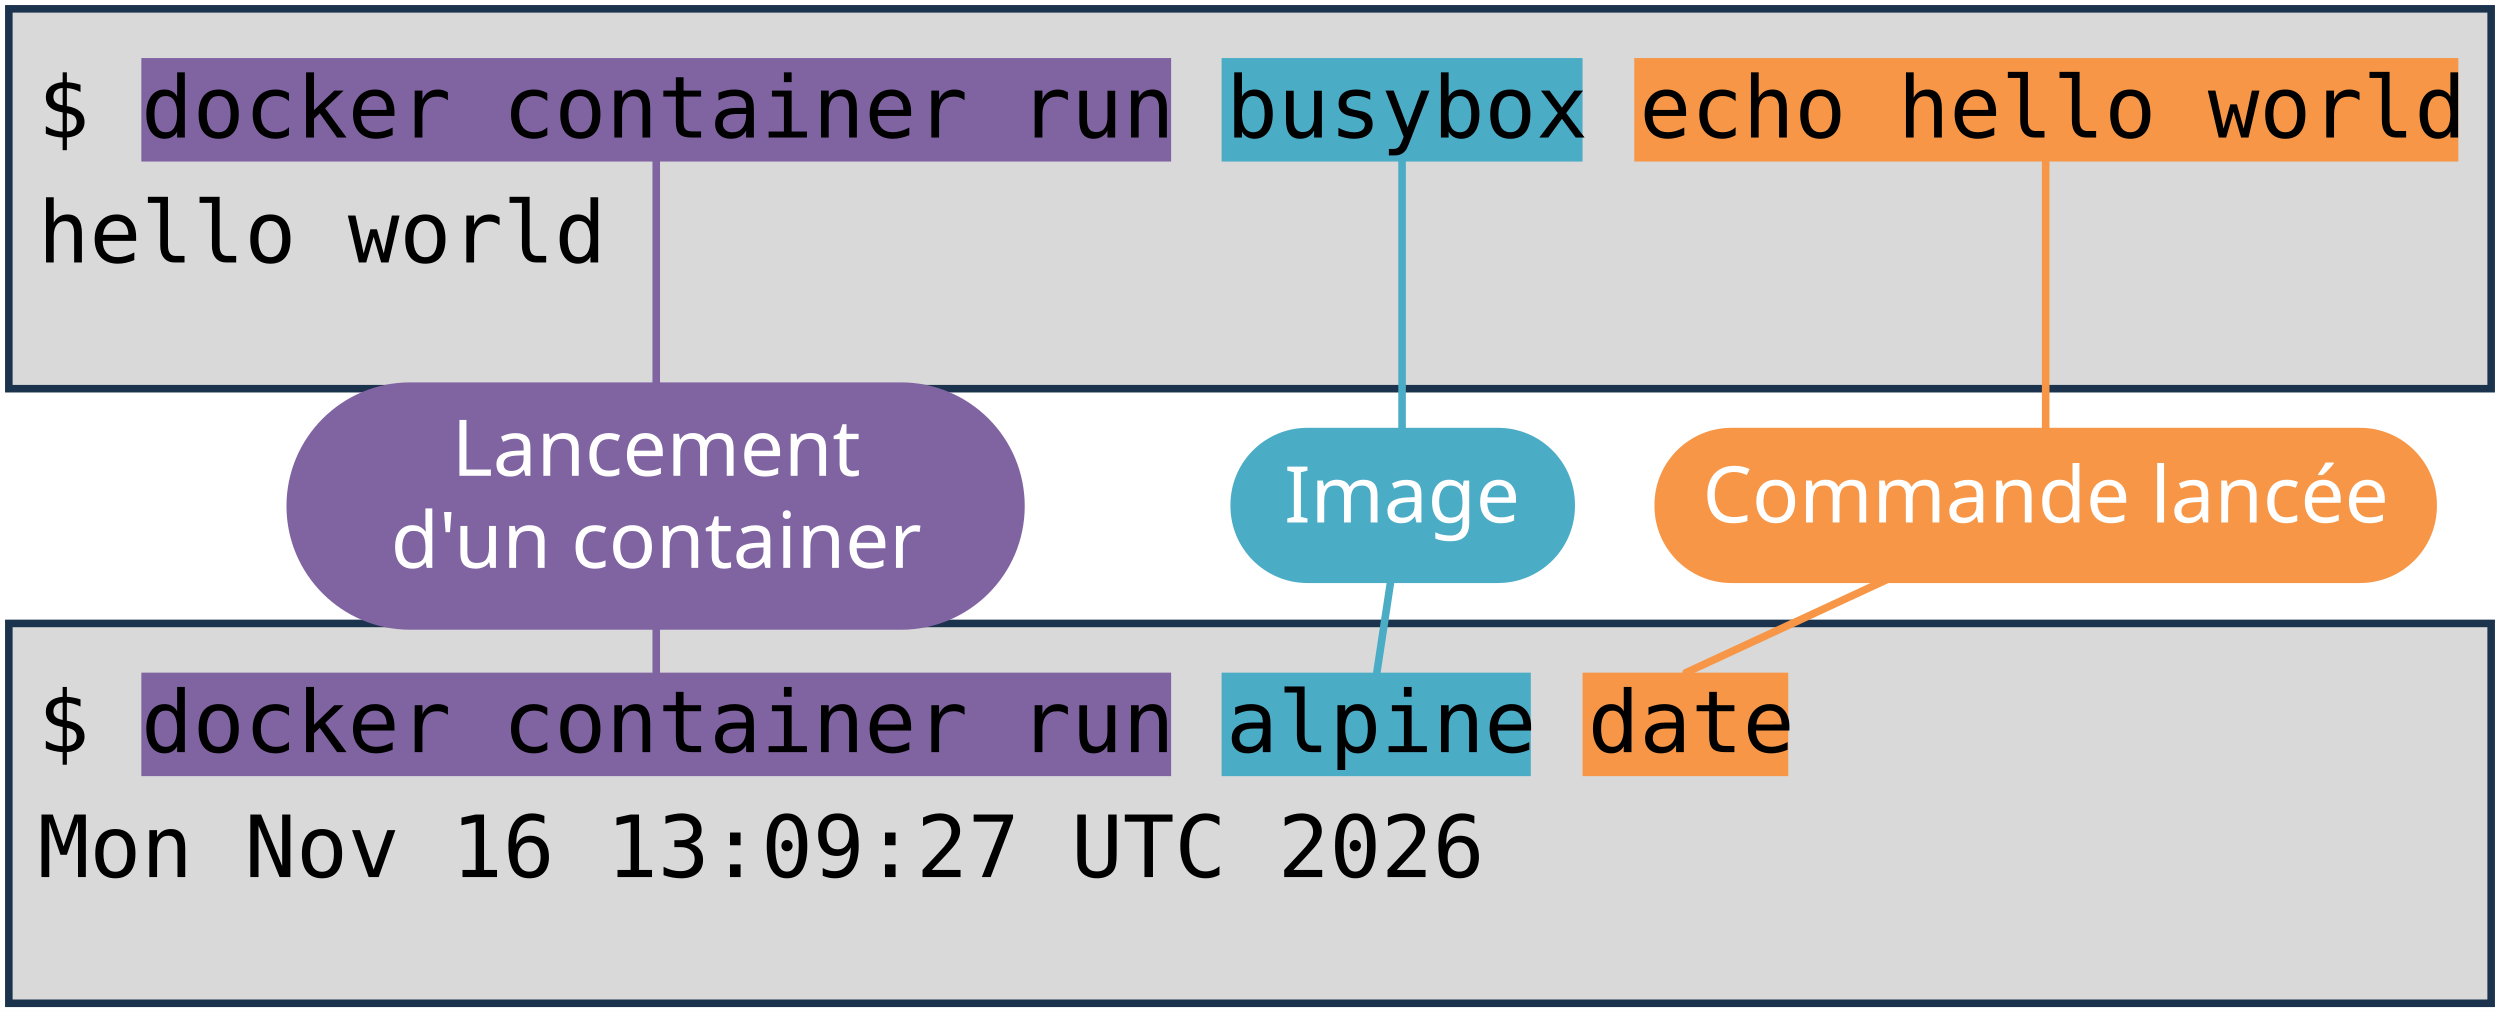
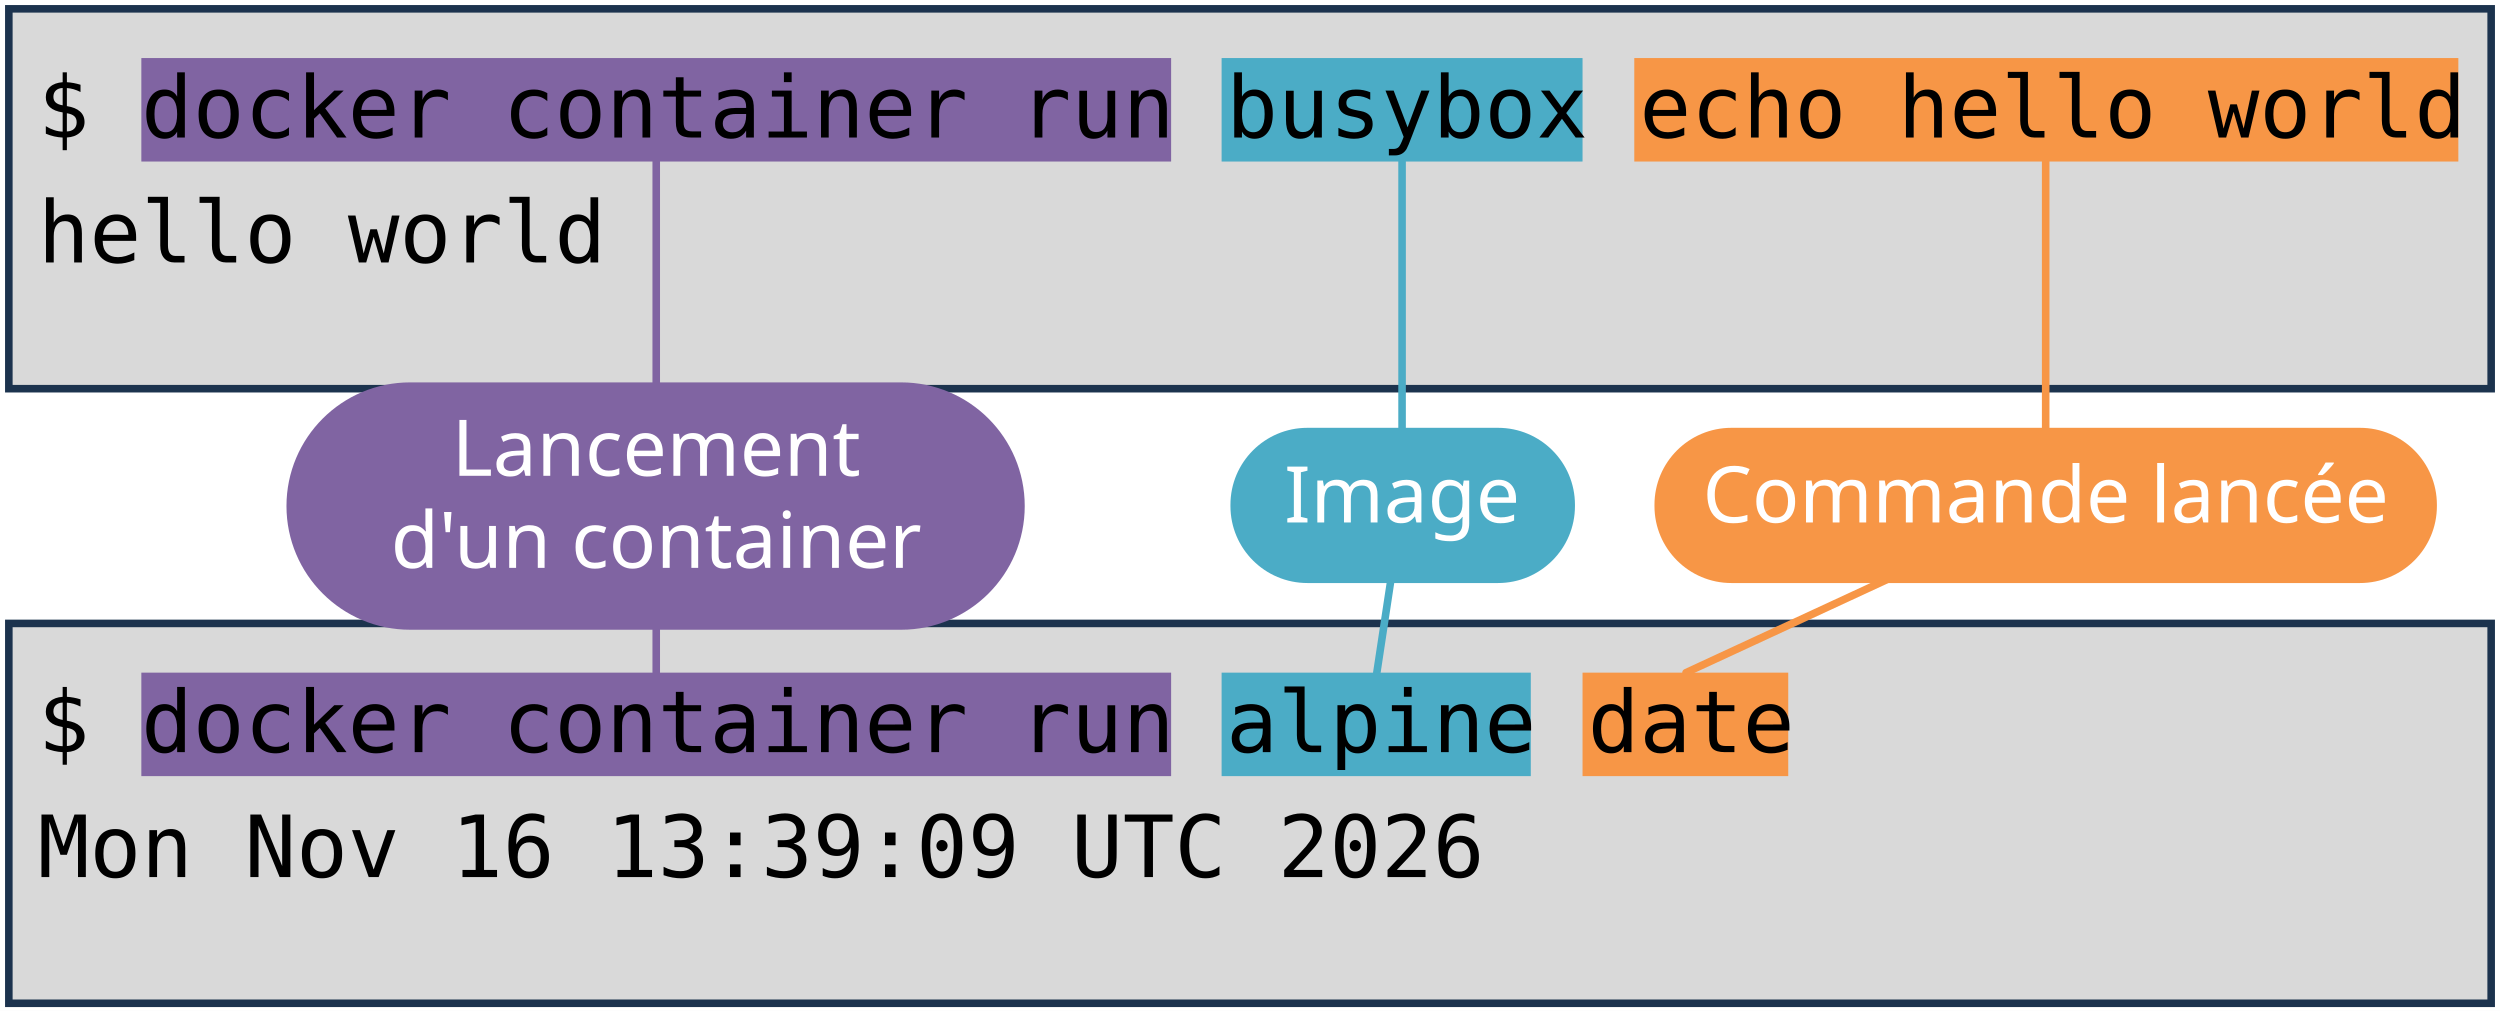
<svg xmlns="http://www.w3.org/2000/svg" viewBox="0 0 1981 801" width="1981" height="801" role="img" aria-label="Deux terminaux : docker container run busybox echo hello world, et docker container run alpine date. Annotations : lancement d'un container, image, commande lancée.">
  <style>
    .code { font-family: "DejaVu Sans Mono", Menlo, Consolas, monospace; font-size: 68px; fill: #000000; }
    .pill { font-family: "Trebuchet MS", "Century Gothic", Verdana, sans-serif; font-size: 62px; text-anchor: middle; }
  </style>
  <rect width="1981" height="801" fill="#FFFFFF" />
  <rect x="7" y="7" width="1967" height="301" fill="#D9D9D9" stroke="#1C334E" stroke-width="6" />
  <rect x="7" y="494" width="1967" height="301" fill="#D9D9D9" stroke="#1C334E" stroke-width="6" />
  <rect x="112" y="46" width="816" height="82" fill="#8064A2" />
  <rect x="112" y="533" width="816" height="82" fill="#8064A2" />
  <rect x="968" y="46" width="286" height="82" fill="#4BACC6" />
  <rect x="968" y="533" width="245" height="82" fill="#4BACC6" />
  <rect x="1295" y="46" width="653" height="82" fill="#F79646" />
  <rect x="1254" y="533" width="163" height="82" fill="#F79646" />
  <text x="30" y="109" class="code" xml:space="preserve">$ docker container run busybox echo hello world</text>
  <text x="30" y="208" class="code" xml:space="preserve">hello world</text>
  <text x="30" y="596" class="code" xml:space="preserve">$ docker container run alpine date</text>
-   <text x="30" y="695" class="code" xml:space="preserve">Mon Nov 16 13:09:27 UTC 2026</text>
+   <text x="30" y="695" class="code" xml:space="preserve">Mon Nov 16 13:39:09 UTC 2026</text>
  <path d="M 520 401 L 520 128" stroke="#8064A2" stroke-width="6" fill="none" stroke-linecap="round" />
  <path d="M 520 401 L 520 533" stroke="#8064A2" stroke-width="6" fill="none" stroke-linecap="round" />
  <rect x="227" y="303" width="585" height="196" rx="98" fill="#8064A2" />
  <text x="520" y="377" class="pill" fill="#FFFFFF">Lancement</text>
  <text x="520" y="450" class="pill" fill="#FFFFFF">d'un container</text>
  <path d="M 1111 401 L 1111 128" stroke="#4BACC6" stroke-width="6" fill="none" stroke-linecap="round" />
  <path d="M 1111 401 L 1091 533" stroke="#4BACC6" stroke-width="6" fill="none" stroke-linecap="round" />
  <rect x="975" y="339" width="273" height="123" rx="61" fill="#4BACC6" />
  <text x="1111" y="414" class="pill" fill="#FFFFFF">Image</text>
  <path d="M 1621 401 L 1621 128" stroke="#F79646" stroke-width="6" fill="none" stroke-linecap="round" />
  <path d="M 1621 401 L 1336 533" stroke="#F79646" stroke-width="6" fill="none" stroke-linecap="round" />
  <rect x="1311" y="339" width="620" height="123" rx="61" fill="#F79646" />
  <text x="1621" y="414" class="pill" fill="#FFFFFF">Commande lancée</text>
</svg>
